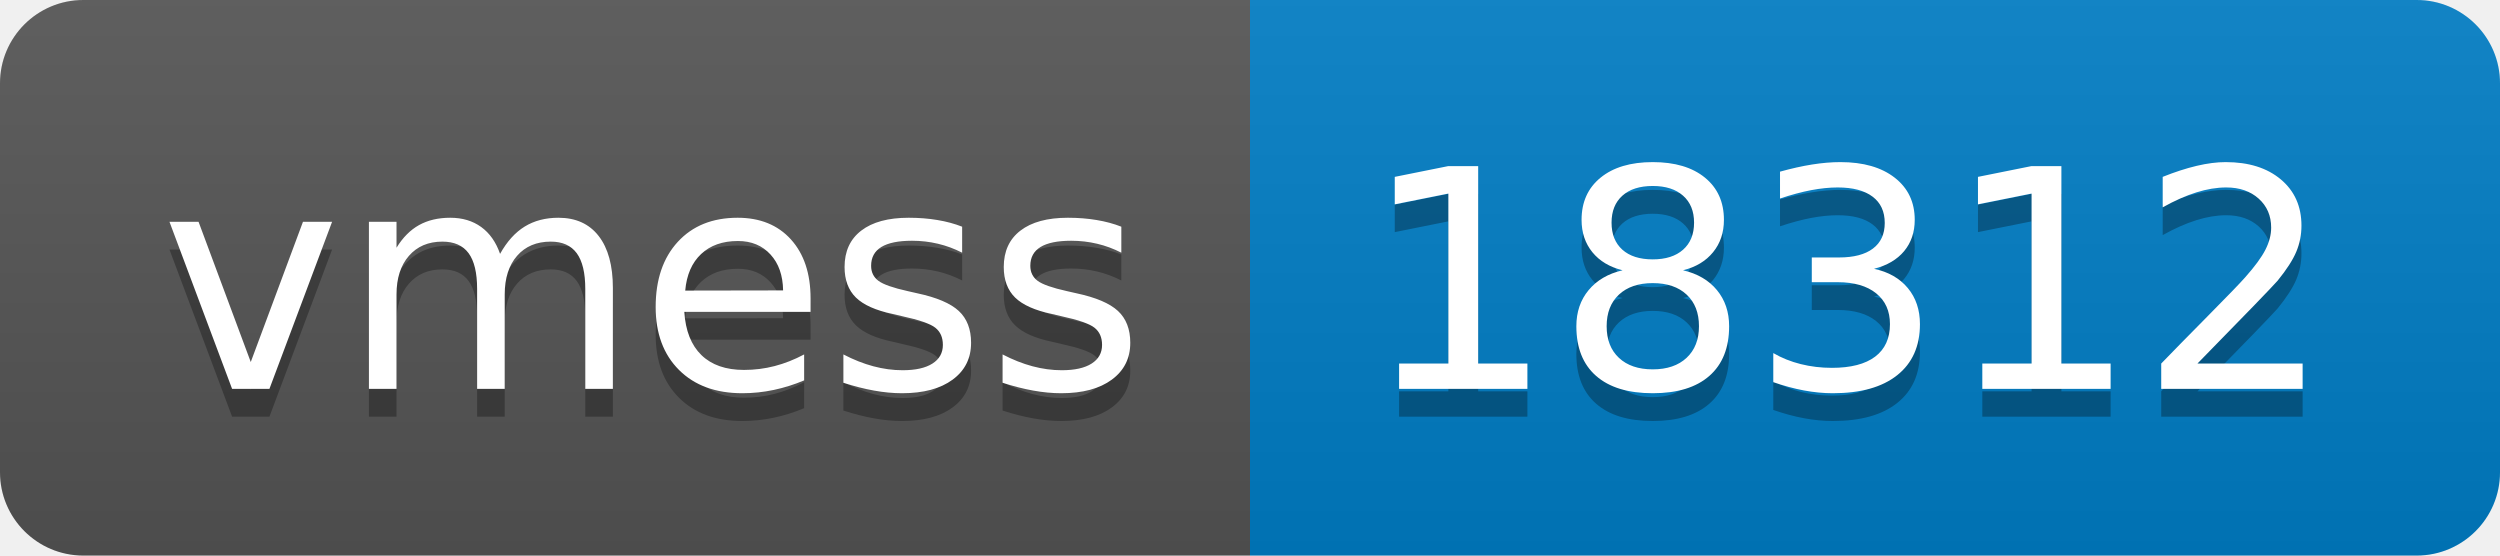
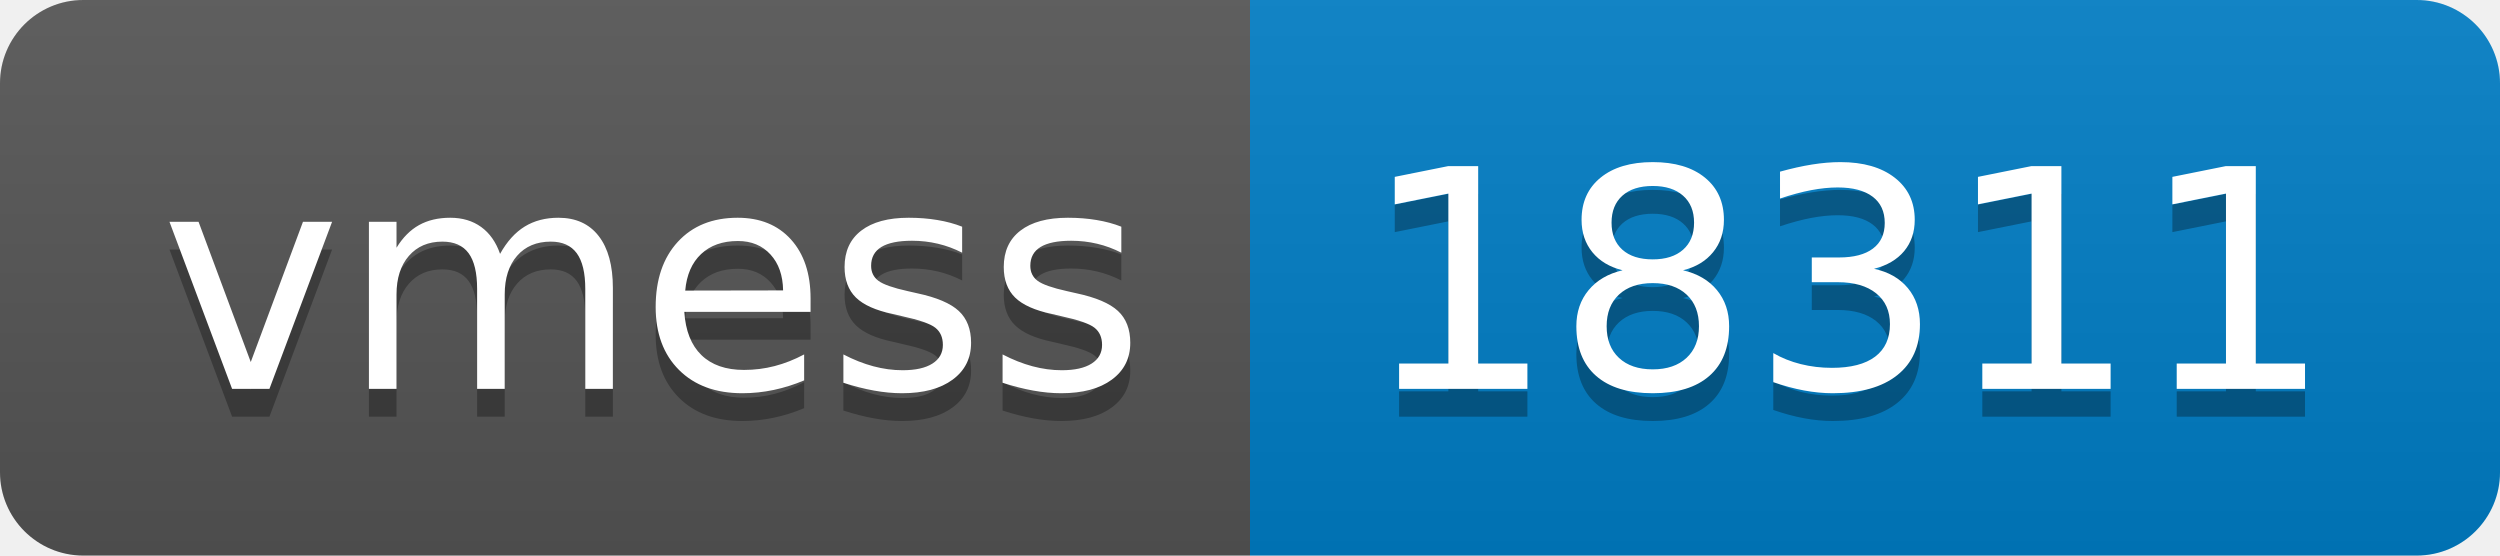
- <svg xmlns="http://www.w3.org/2000/svg" width="90" height="20" role="img" aria-label="vmess: 18312">
+ <svg xmlns="http://www.w3.org/2000/svg" width="90" height="20" role="img" aria-label="vmess: 18311">
  <linearGradient id="s" x2="0" y2="100%">
    <stop offset="0" stop-color="#bbb" stop-opacity=".1" />
    <stop offset="1" stop-opacity=".1" />
  </linearGradient>
  <clipPath id="r">
    <rect width="90" height="20" rx="3" fill="#fff" />
  </clipPath>
  <g clip-path="url(#r)">
    <rect width="45" height="20" fill="#555" />
    <rect x="45" width="45" height="20" fill="#007ec6" />
    <rect width="90" height="20" fill="url(#s)" />
  </g>
  <g fill="#fff" text-anchor="middle" font-family="Verdana,Geneva,DejaVu Sans,sans-serif" text-rendering="geometricPrecision" font-size="110">
    <text aria-hidden="true" x="235" y="150" fill="#010101" fill-opacity=".3" transform="scale(.1)" textLength="350">vmess</text>
    <text x="235" y="140" transform="scale(.1)" fill="#fff" textLength="350">vmess</text>
-     <text aria-hidden="true" x="665" y="150" fill="#010101" fill-opacity=".3" transform="scale(.1)" textLength="350">18312</text>
-     <text x="665" y="140" transform="scale(.1)" fill="#fff" textLength="350">18312</text>
+     <text aria-hidden="true" x="665" y="150" fill="#010101" fill-opacity=".3" transform="scale(.1)" textLength="350">18311</text>
+     <text x="665" y="140" transform="scale(.1)" fill="#fff" textLength="350">18311</text>
  </g>
</svg>
